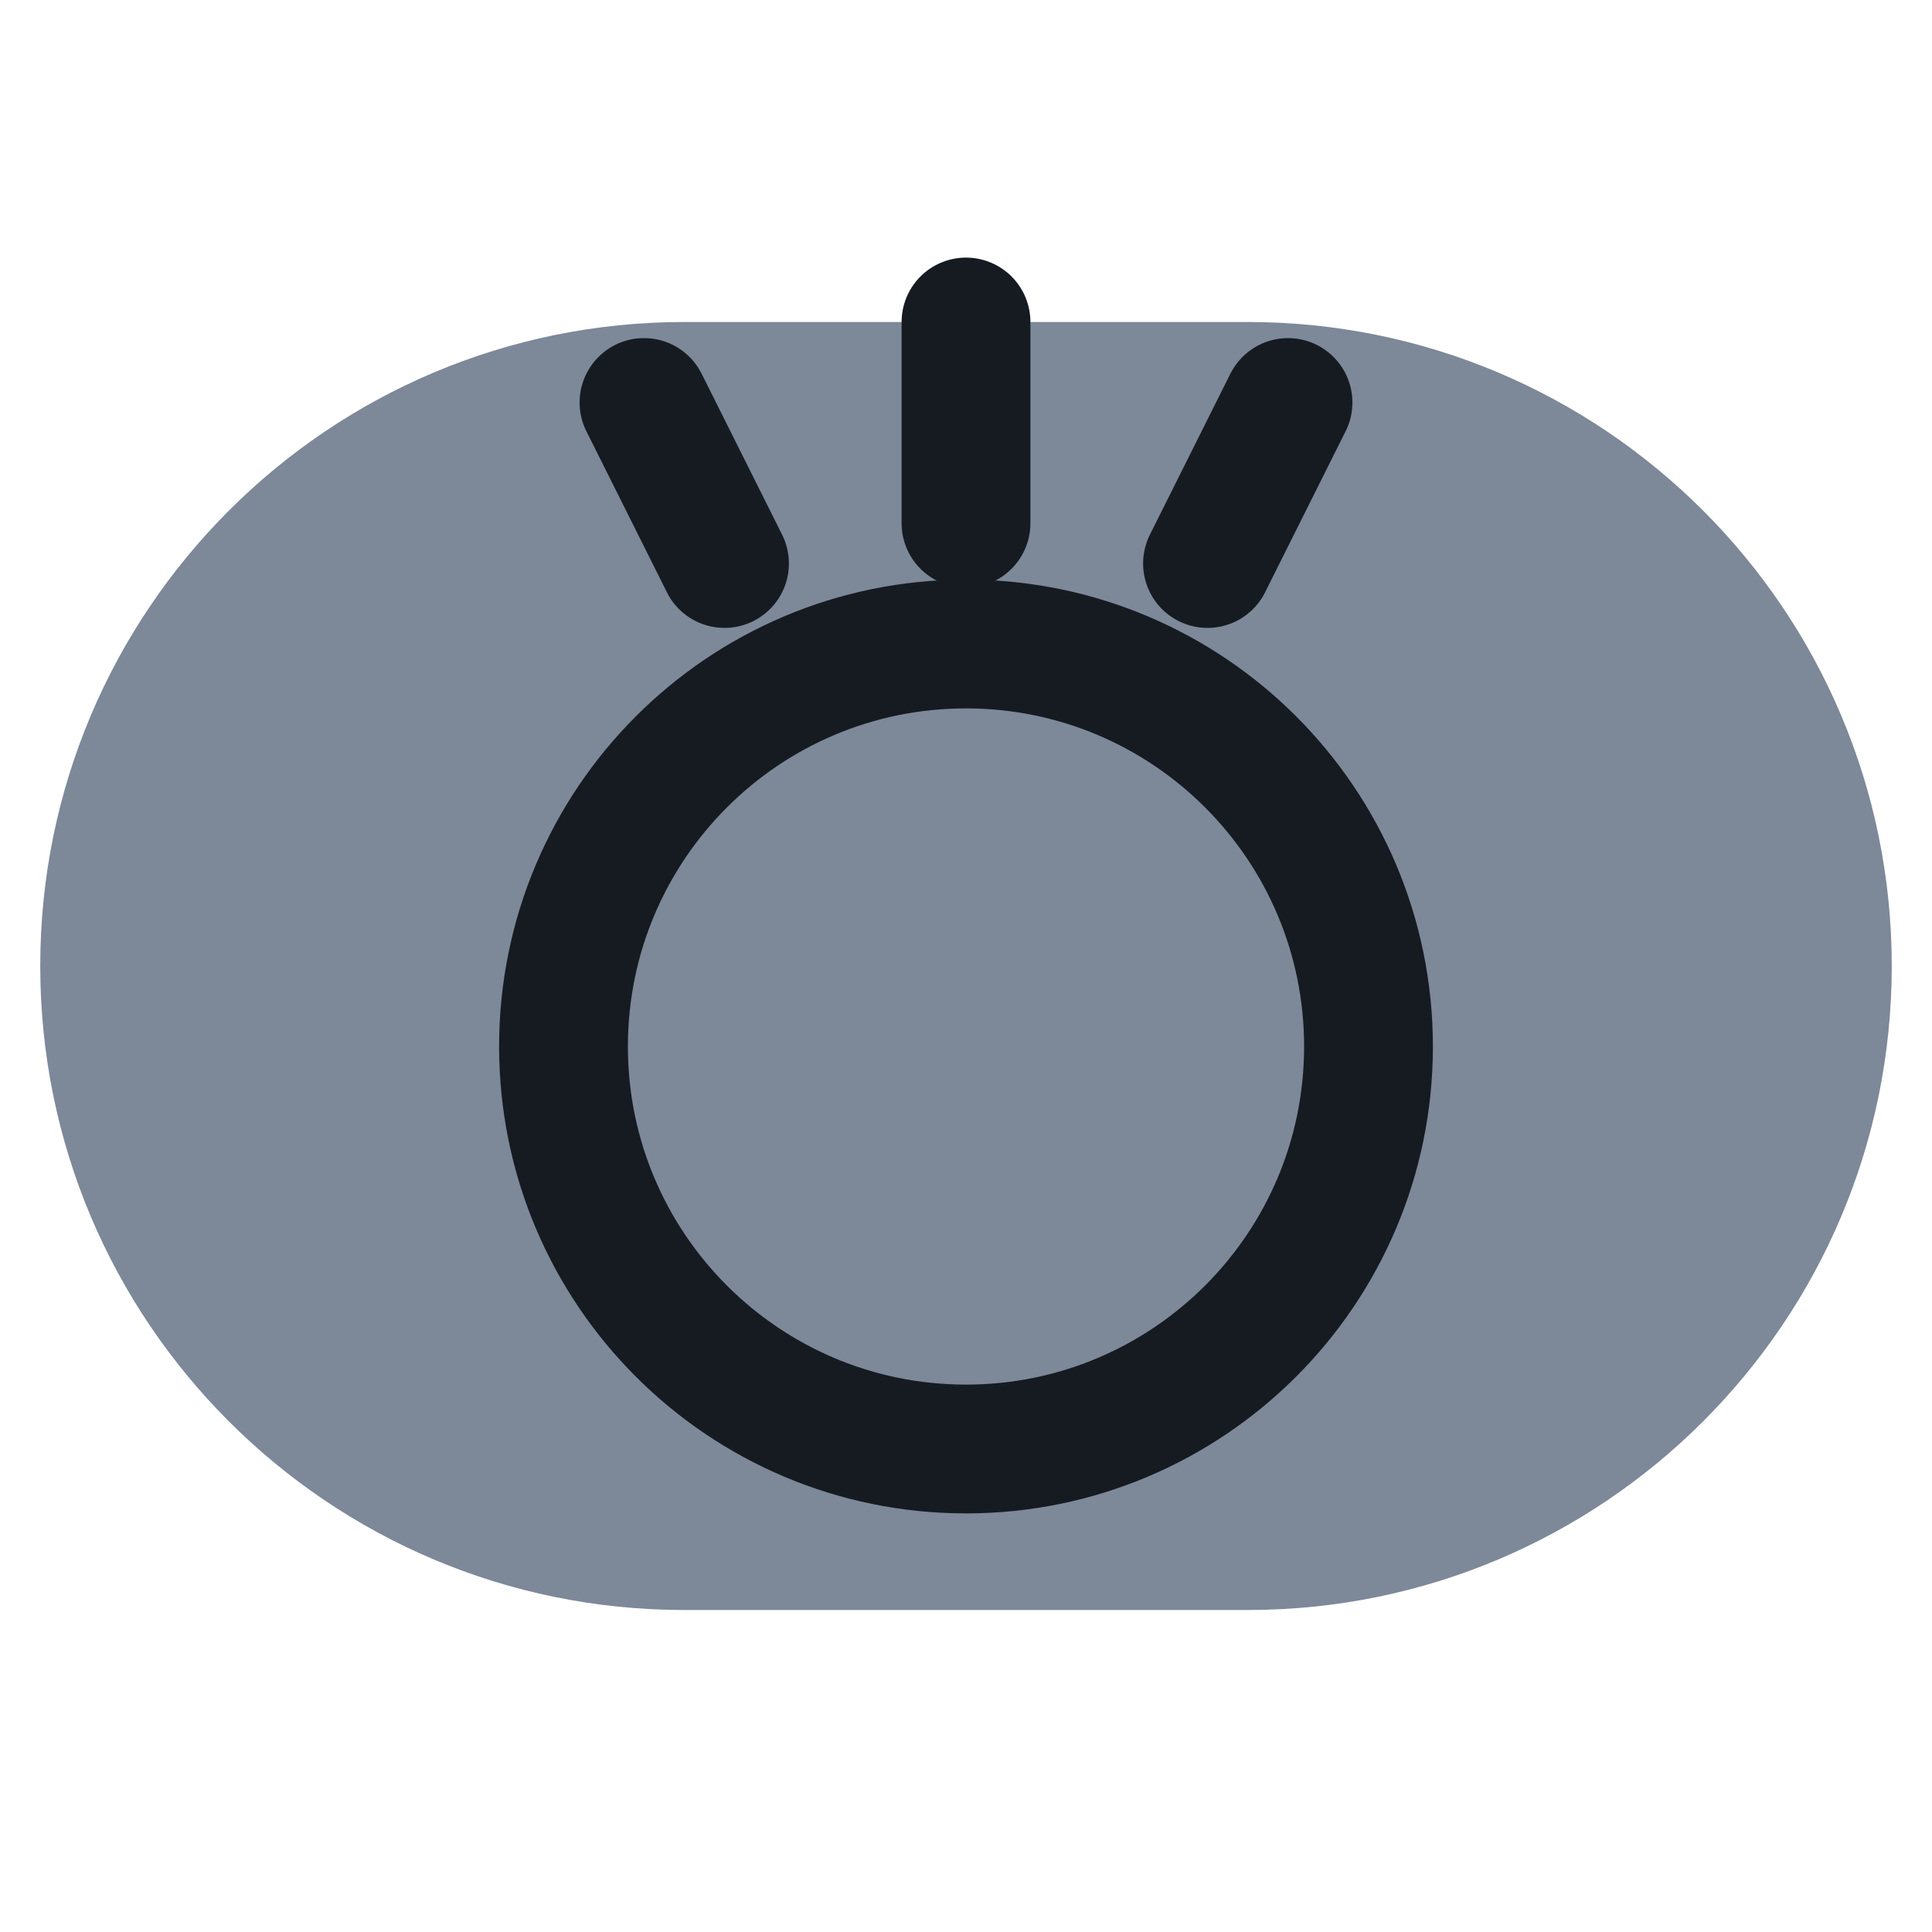
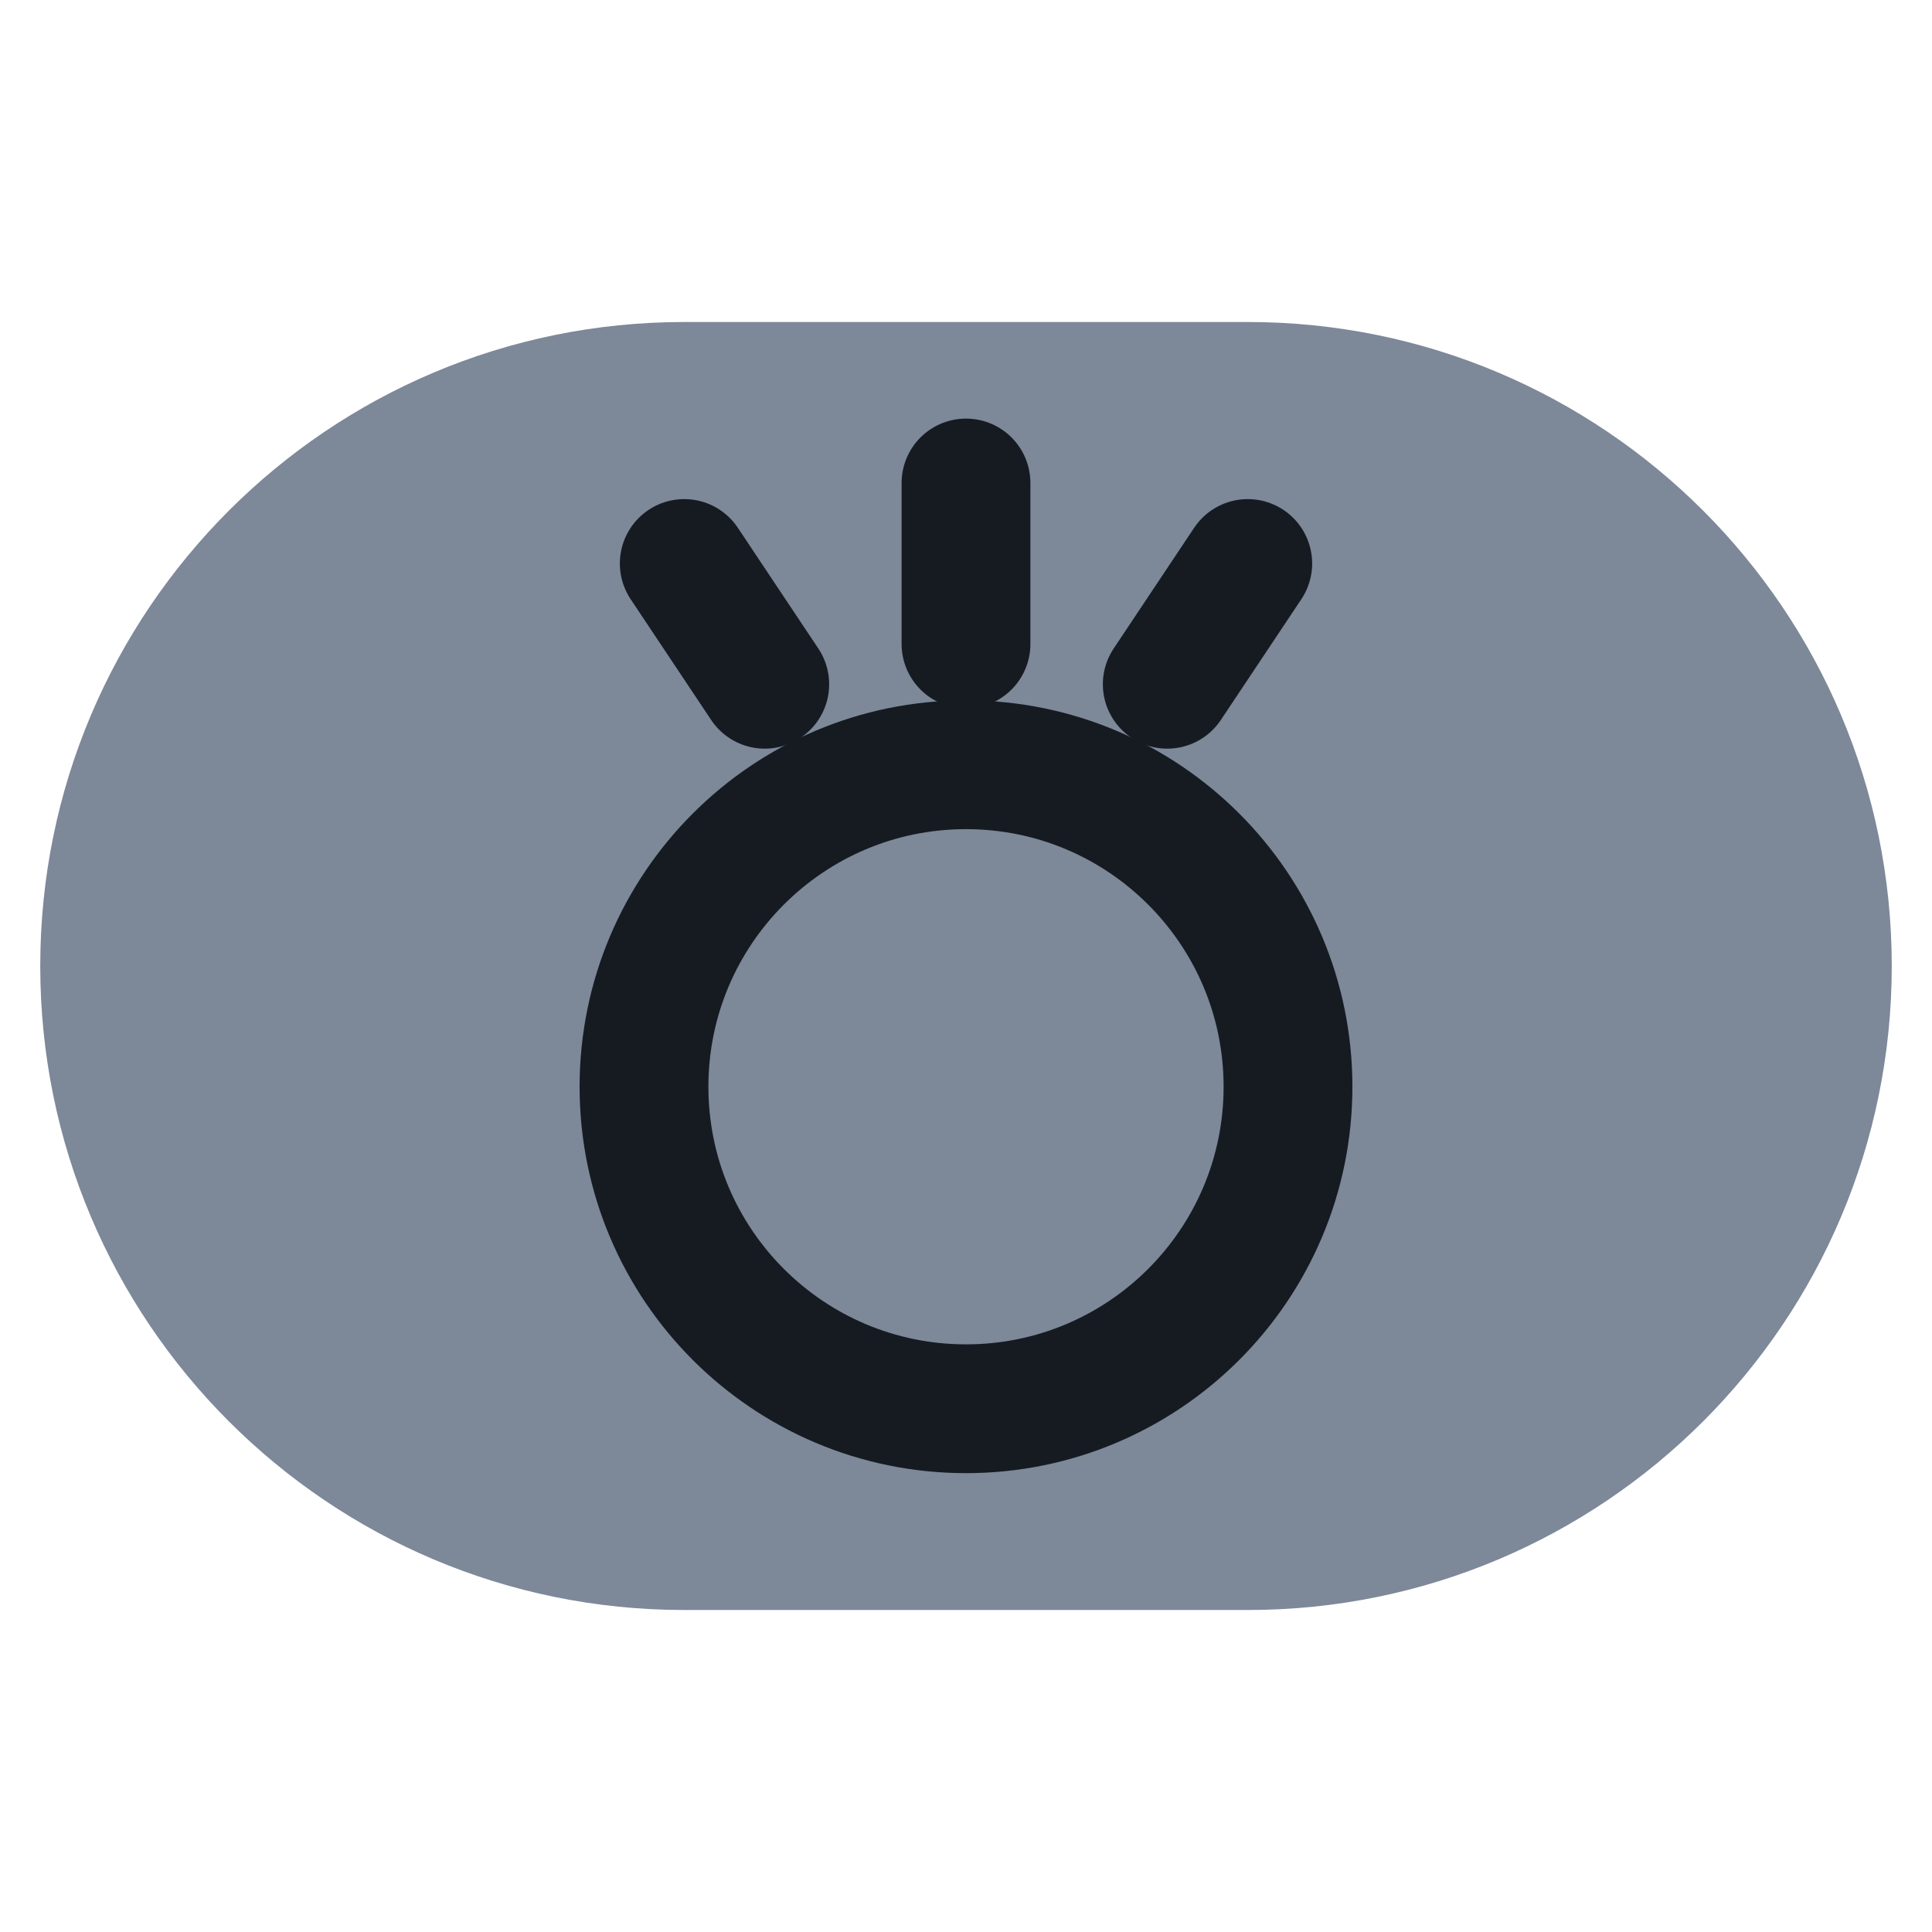
<svg xmlns="http://www.w3.org/2000/svg" viewBox="0 0 24 24" width="24" height="24">
  <rect x="0.5" y="4" width="23" height="16" rx="8" fill="#7d8899" />
-   <circle cx="12" cy="13" r="5" fill="none" stroke="#161b22" stroke-width="1.6" stroke-linecap="round" stroke-linejoin="round" />
-   <path d="M8 5l1 2M12 4v2.500M16 5l-1 2" fill="none" stroke="#161b22" stroke-width="1.6" stroke-linecap="round" stroke-linejoin="round" />
+   <circle cx="12" cy="13.500" r="4" fill="none" stroke="#161b22" stroke-width="1.6" stroke-linecap="round" stroke-linejoin="round" />
+   <path d="M8.500 7l1 1.500M12 6v2M15.500 7l-1 1.500" fill="none" stroke="#161b22" stroke-width="1.6" stroke-linecap="round" stroke-linejoin="round" />
</svg>
